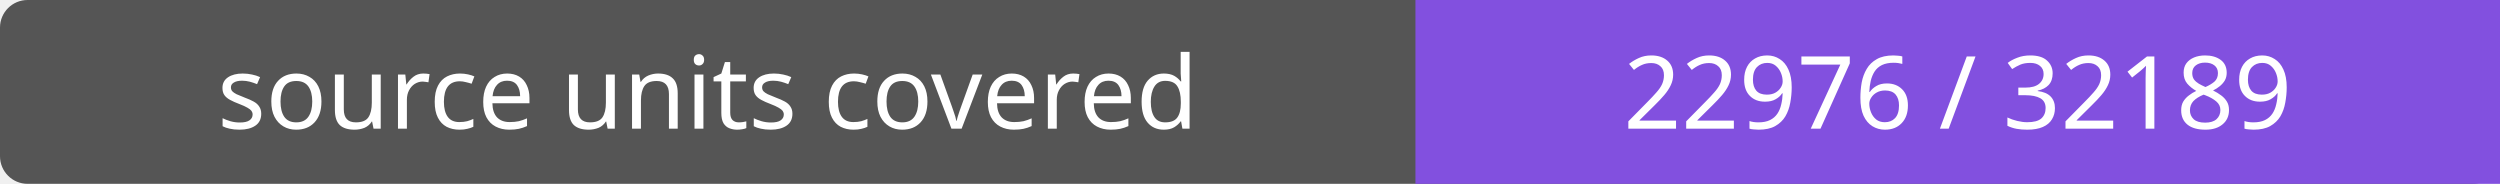
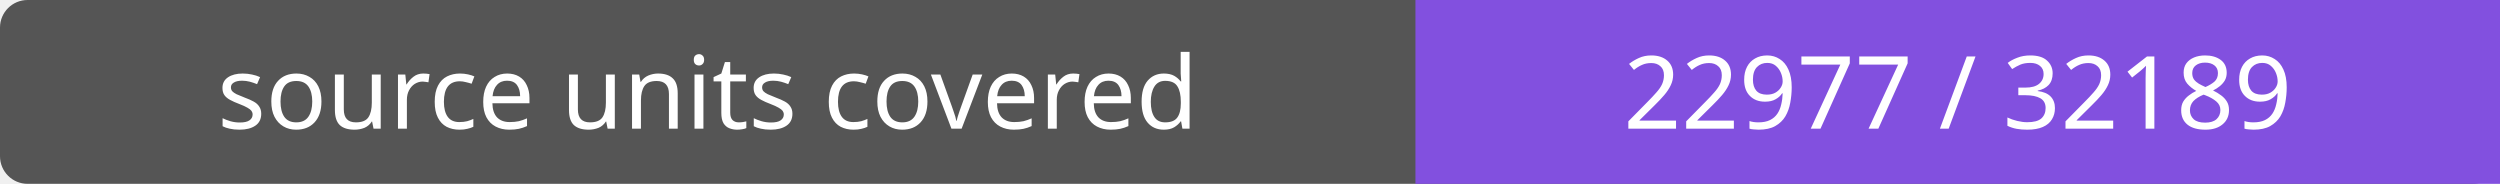
- <svg xmlns="http://www.w3.org/2000/svg" width="272" height="20" role="img" aria-label="source units covered: 22976 / 32189">
+ <svg xmlns="http://www.w3.org/2000/svg" width="272" height="20" role="img" aria-label="source units covered: 22977 / 32189">
  <rect width="272" height="20" rx="3" fill="#555" />
  <path fill="#8250df" d="M154 0h118v20H154z" />
  <g fill="#fff" text-anchor="middle" font-family="Verdana,sans-serif" font-size="11">
    <text x="77.0" y="14">source units covered</text>
-     <text x="213.0" y="14">22976 / 32189</text>
+     <text x="213.0" y="14">22977 / 32189</text>
  </g>
</svg>
